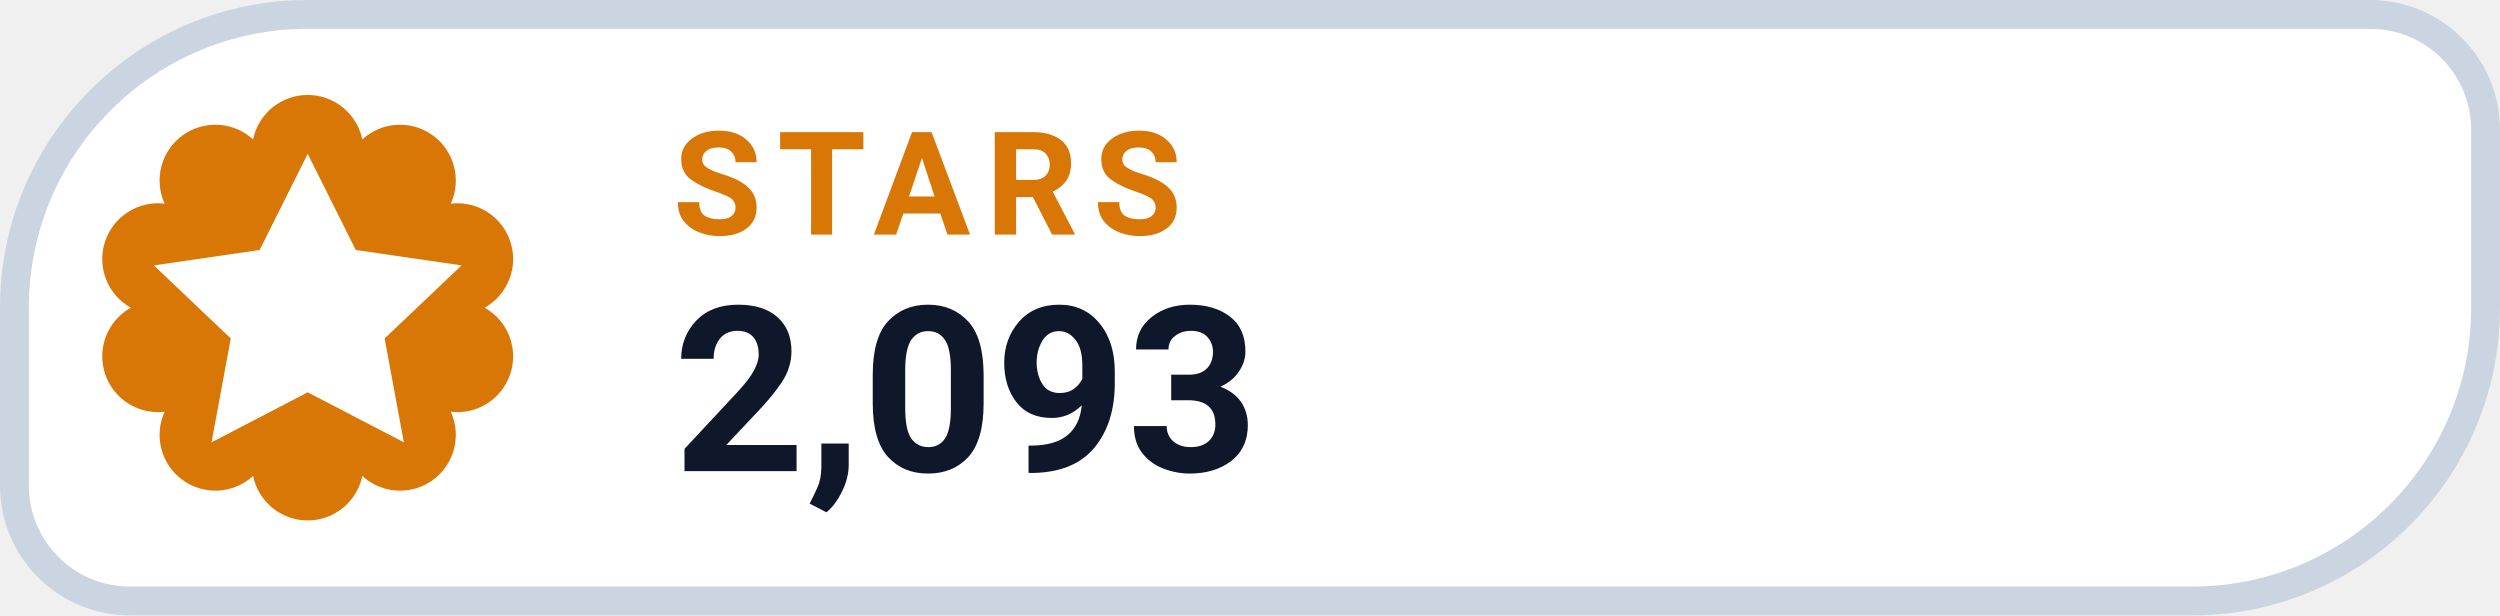
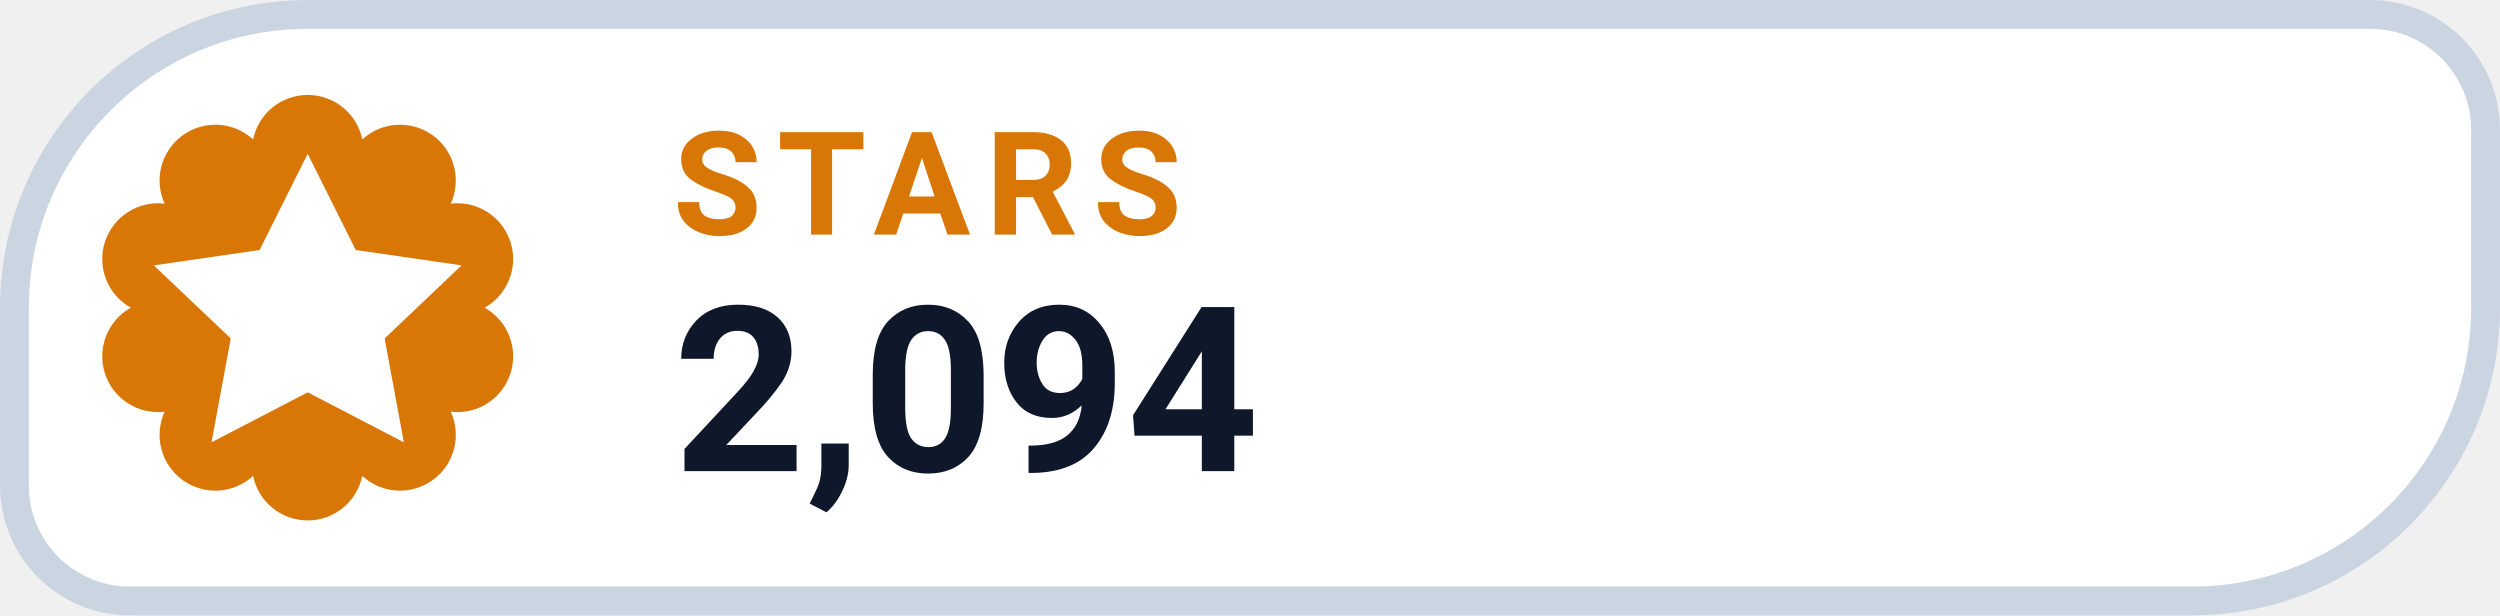
- <svg xmlns="http://www.w3.org/2000/svg" width="130" height="32" viewBox="0 0 130 32" role="img" aria-label="STARS 2,093">
+ <svg xmlns="http://www.w3.org/2000/svg" width="130" height="32" viewBox="0 0 130 32" role="img" aria-label="STARS 2,094">
  <path d="M 16.00 0.75 H 123.25 A 6.00 6.00 0 0 1 129.25 6.75 V 16.00 A 15.25 15.25 0 0 1 114.00 31.25 H 6.75 A 6.00 6.00 0 0 1 0.75 25.25 V 16.00 A 15.25 15.25 0 0 1 16.00 0.75 Z" fill="#FFFFFF" stroke="#CBD5E1" stroke-width="1.5" />
  <path d="M 13.16 7.25 A 2.90 2.90 0 0 1 18.84 7.25 A 2.90 2.90 0 0 1 23.44 10.59 A 2.90 2.90 0 0 1 25.20 16.00 A 2.90 2.90 0 0 1 23.44 21.41 A 2.90 2.90 0 0 1 18.84 24.75 A 2.90 2.90 0 0 1 13.16 24.75 A 2.90 2.90 0 0 1 8.56 21.41 A 2.90 2.90 0 0 1 6.80 16.00 A 2.90 2.90 0 0 1 8.56 10.59 A 2.90 2.90 0 0 1 13.16 7.25 Z" fill="#D97706" />
  <g transform="translate(16 16)" style="color:#FFFFFF;">
    <path d="M0 -8 l2.5 5 5.5 .8 -4 3.8 1 5.4 -5 -2.6 -5 2.6 1 -5.4 -4 -3.8 5.5 -.8 Z" fill="currentColor" />
  </g>
  <text x="35" y="12.2" fill="#D97706" font-family="-apple-system,BlinkMacSystemFont,'Segoe UI',Roboto,Helvetica,Arial,sans-serif" font-size="7.5" font-weight="700" letter-spacing=".8">STARS</text>
-   <text x="35" y="24.5" fill="#0F172A" font-family="-apple-system,BlinkMacSystemFont,'Segoe UI',Roboto,Helvetica,Arial,sans-serif" font-size="12" font-weight="750">2,093</text>
+   <text x="35" y="24.5" fill="#0F172A" font-family="-apple-system,BlinkMacSystemFont,'Segoe UI',Roboto,Helvetica,Arial,sans-serif" font-size="12" font-weight="750">2,094</text>
</svg>
